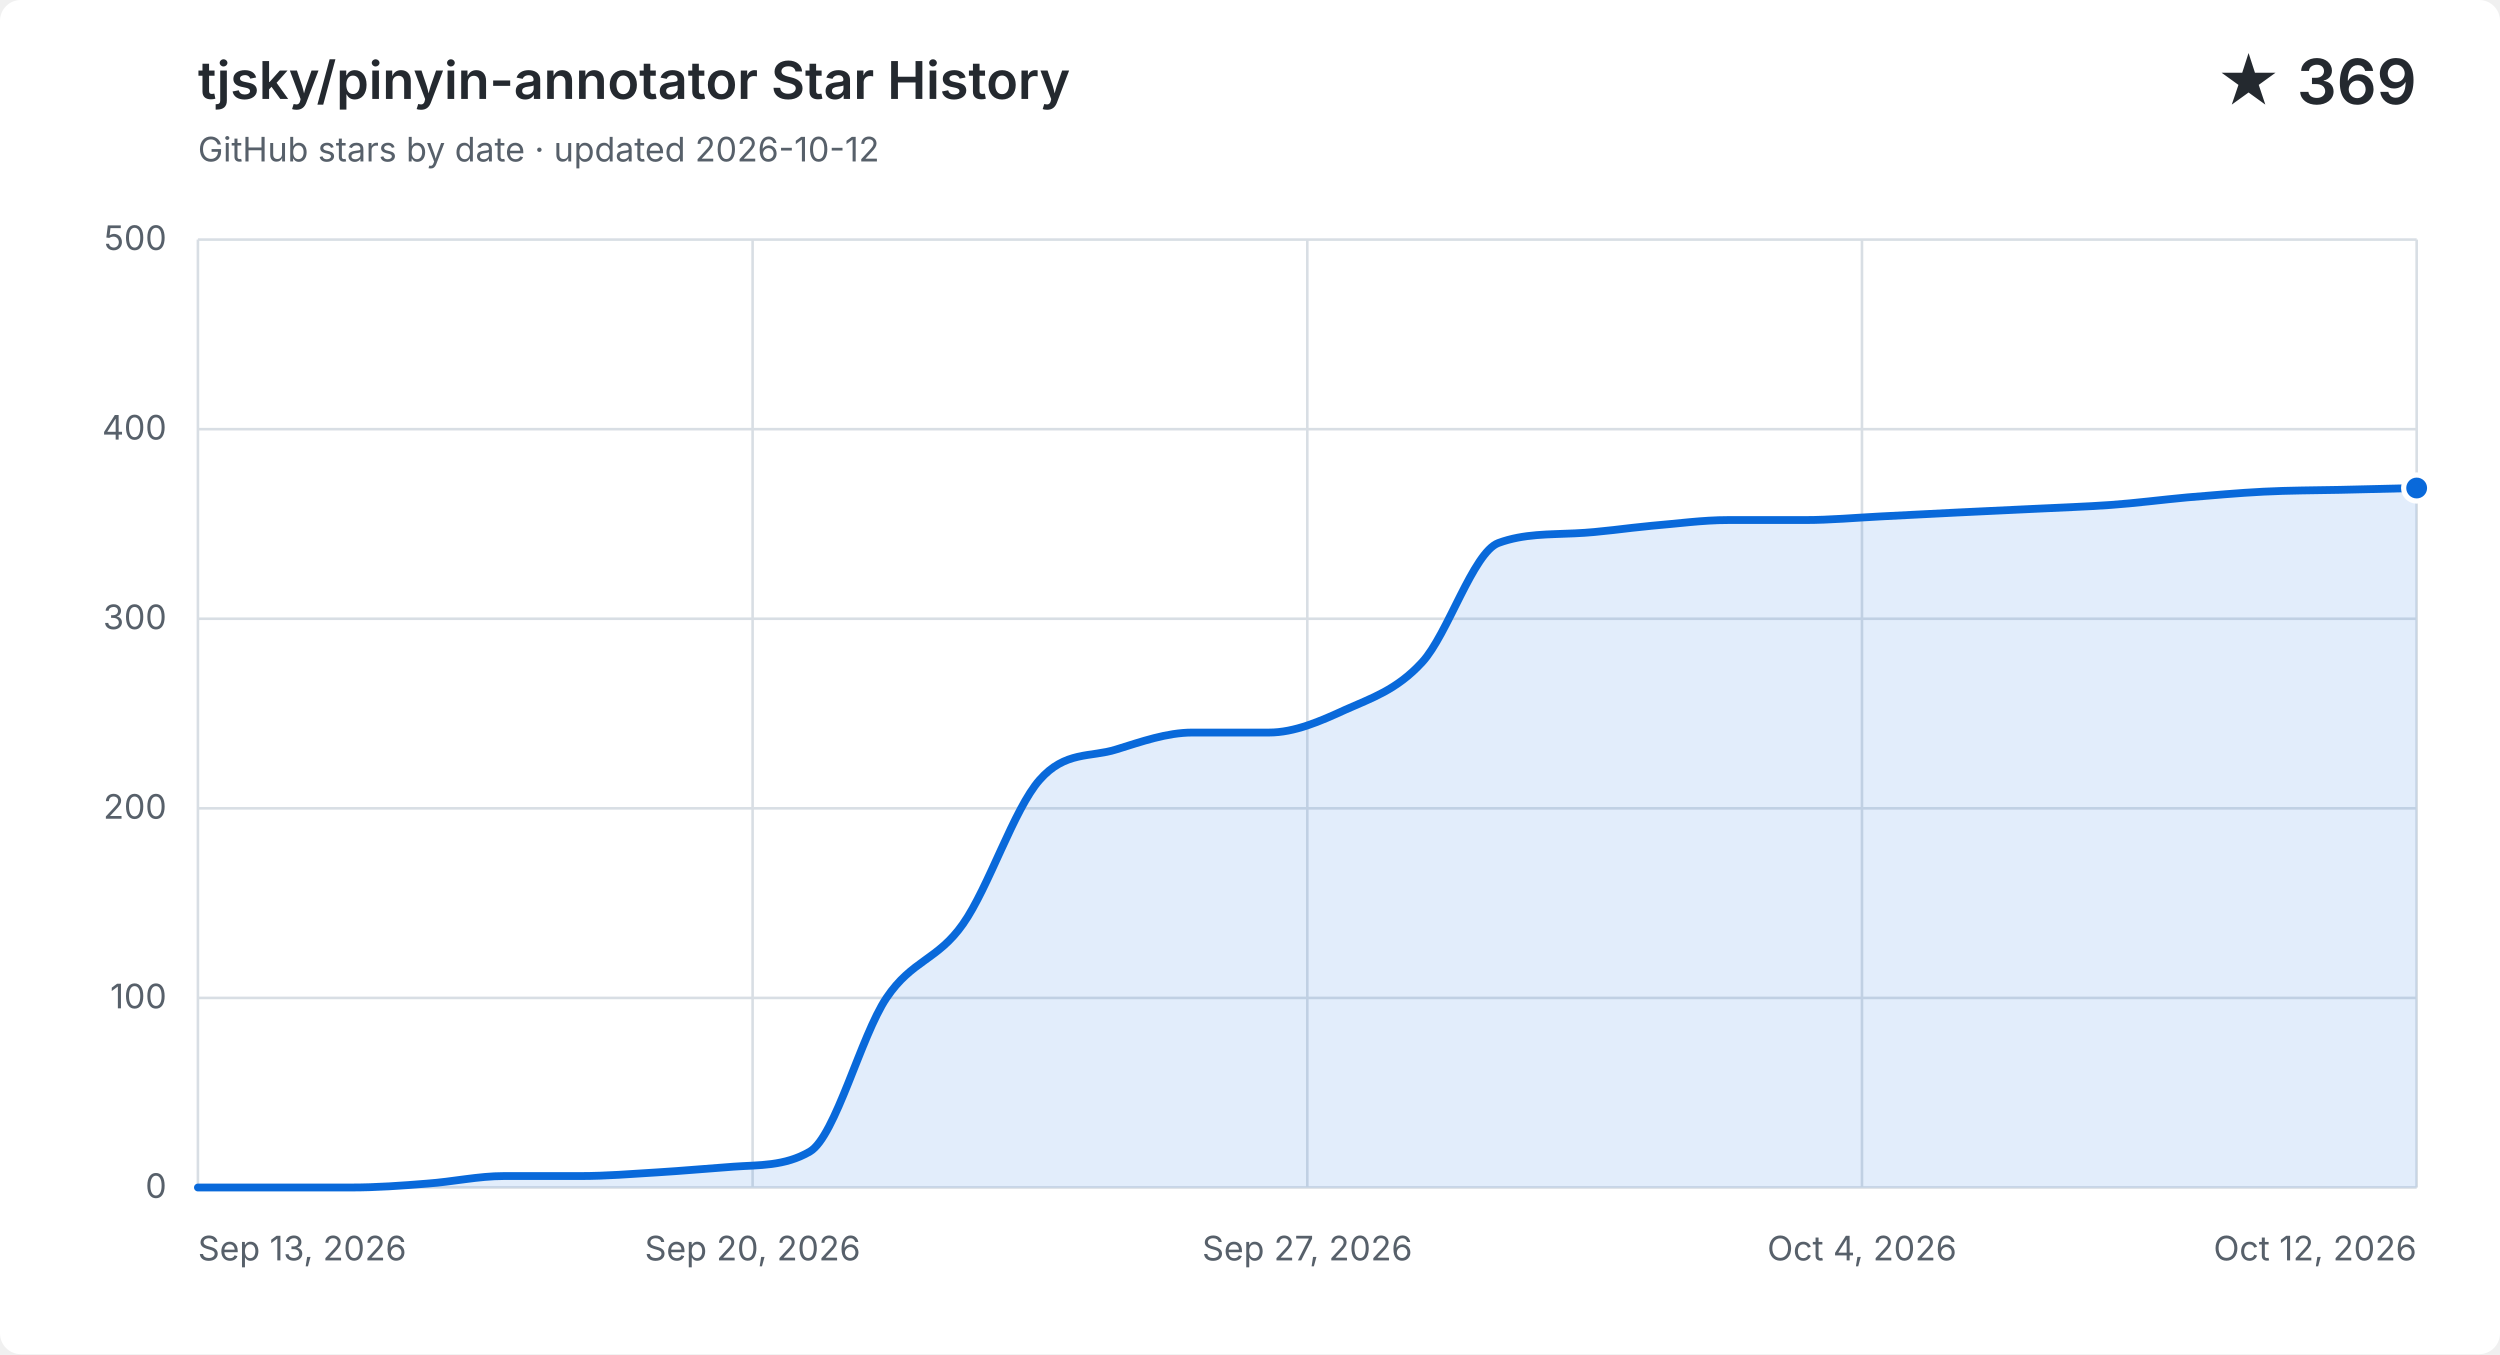
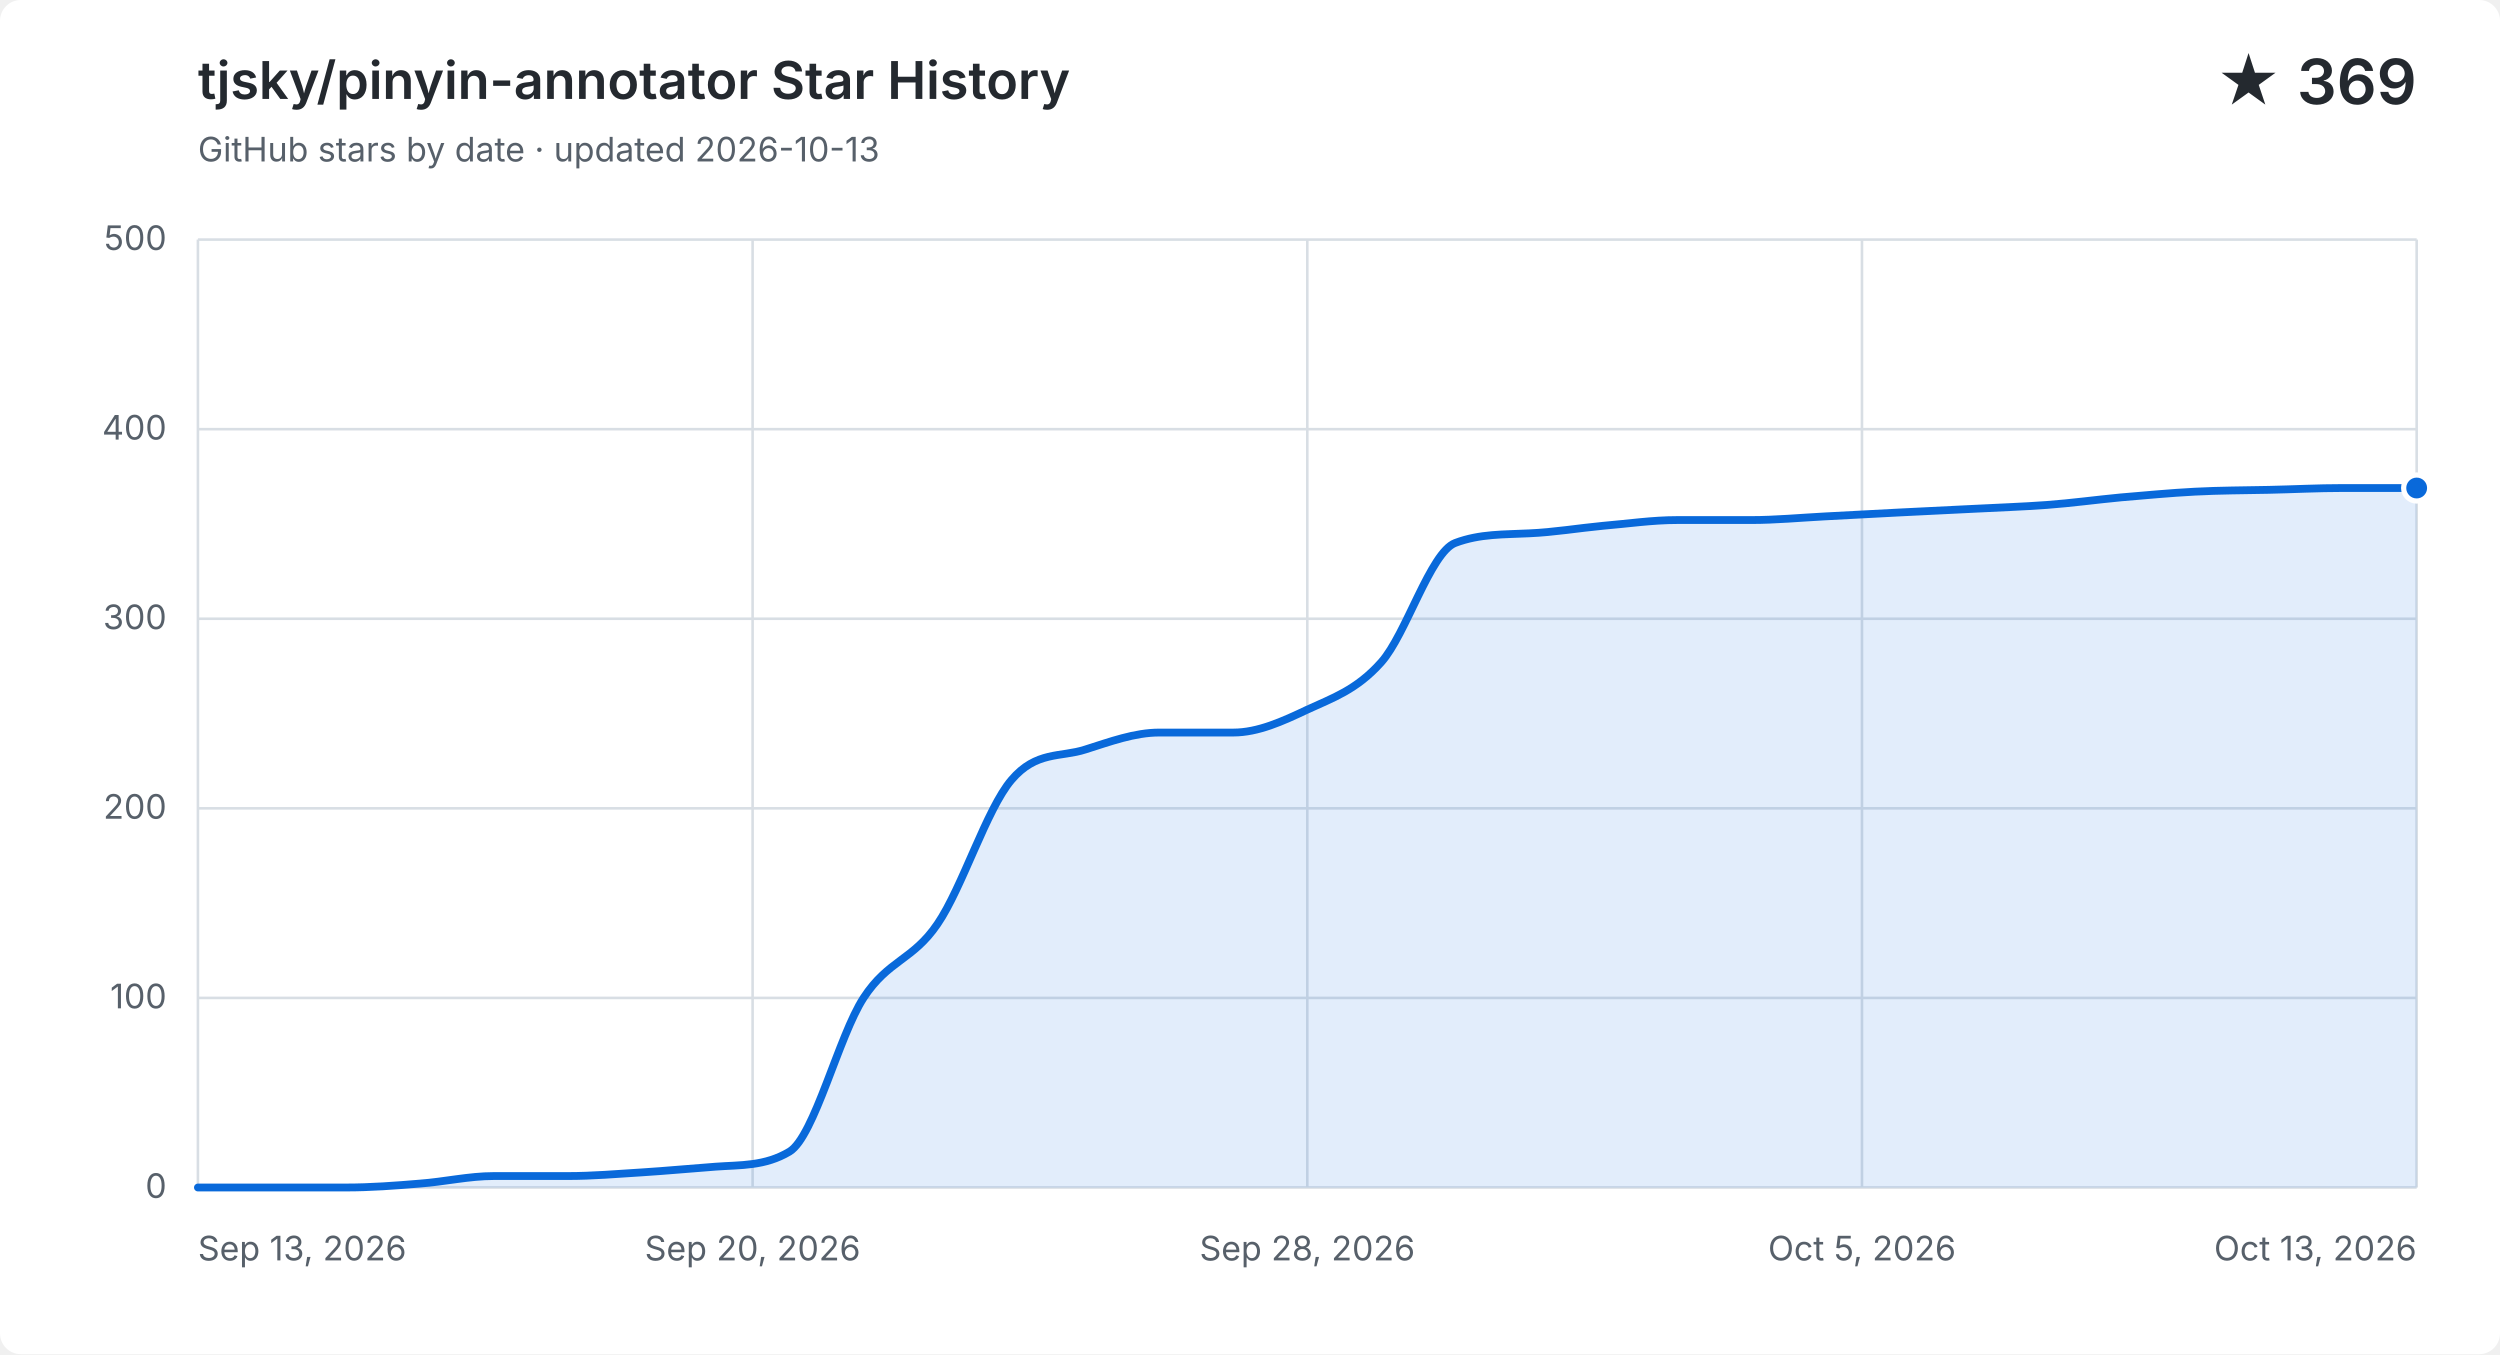
<svg xmlns="http://www.w3.org/2000/svg" width="960" height="520" viewBox="0 0 960 520" role="img" aria-labelledby="title description">
  <style>
    .background { fill: #ffffff; }
    .grid { fill: none; stroke: #d8dee4; stroke-width: 1; }
    .label, .subtitle { fill: #57606a; font: 13px -apple-system, BlinkMacSystemFont, "Segoe UI", sans-serif; }
    .heading, .value { fill: #24292f; font-family: -apple-system, BlinkMacSystemFont, "Segoe UI", sans-serif; }
    .heading { font-size: 20px; font-weight: 600; }
    .value { font-size: 24px; font-weight: 600; }
    .area { fill: #0969da; opacity: .12; }
    .line { fill: none; stroke: #0969da; stroke-linecap: round; stroke-linejoin: round; stroke-width: 3; }
    .point { fill: #0969da; stroke: #ffffff; stroke-width: 2; }
    @media (prefers-color-scheme: dark) {
      .background { fill: #0d1117; }
      .grid { stroke: #30363d; }
      .label, .subtitle { fill: #8b949e; }
      .heading, .value { fill: #f0f6fc; }
      .area { fill: #58a6ff; }
      .line { stroke: #58a6ff; }
      .point { fill: #58a6ff; stroke: #0d1117; }
    }
  </style>
  <rect class="background" width="960" height="520" rx="8" />
  <text class="heading" x="76" y="38">tjsky/pinyin-annotator Star History</text>
-   <text class="subtitle" x="76" y="62">GitHub stars by date · updated 2026-10-12</text>
+   <text class="subtitle" x="76" y="62">GitHub stars by date · updated 2026-10-13</text>
  <text class="value" x="928" y="40" text-anchor="end">★ 369</text>
  <path class="grid" d="M 76 456.0 H 928" />
  <text class="label" x="64" y="460.0" text-anchor="end">0</text>
  <path class="grid" d="M 76 383.2 H 928" />
  <text class="label" x="64" y="387.2" text-anchor="end">100</text>
  <path class="grid" d="M 76 310.4 H 928" />
  <text class="label" x="64" y="314.4" text-anchor="end">200</text>
  <path class="grid" d="M 76 237.6 H 928" />
  <text class="label" x="64" y="241.6" text-anchor="end">300</text>
  <path class="grid" d="M 76 164.8 H 928" />
  <text class="label" x="64" y="168.8" text-anchor="end">400</text>
  <path class="grid" d="M 76 92.0 H 928" />
  <text class="label" x="64" y="96.0" text-anchor="end">500</text>
  <path class="grid" d="M 76.0 92 V 456" />
  <text class="label" x="76.0" y="484" text-anchor="start">Sep 13, 2026</text>
  <path class="grid" d="M 289.0 92 V 456" />
  <text class="label" x="289.0" y="484" text-anchor="middle">Sep 20, 2026</text>
  <path class="grid" d="M 502.0 92 V 456" />
-   <text class="label" x="502.0" y="484" text-anchor="middle">Sep 27, 2026</text>
+   <text class="label" x="502.0" y="484" text-anchor="middle">Sep 28, 2026</text>
  <path class="grid" d="M 715.0 92 V 456" />
-   <text class="label" x="715.0" y="484" text-anchor="middle">Oct 4, 2026</text>
+   <text class="label" x="715.0" y="484" text-anchor="middle">Oct 5, 2026</text>
  <path class="grid" d="M 928.0 92 V 456" />
-   <text class="label" x="928.0" y="484" text-anchor="end">Oct 12, 2026</text>
-   <path class="area" d="M 76.0 456.0 C 85.8 456.0, 95.6 456.0, 105.4 456.0 C 115.2 456.0, 125.0 456.0, 134.8 456.0 C 144.6 456.0, 154.3 455.3, 164.1 454.5 C 173.9 453.8, 183.7 451.6, 193.5 451.6 C 203.3 451.6, 213.1 451.6, 222.9 451.6 C 232.7 451.6, 242.5 450.8, 252.3 450.2 C 262.1 449.6, 271.9 448.7, 281.7 448.0 C 291.4 447.3, 301.2 447.9, 311.0 442.2 C 320.8 436.4, 330.6 397.8, 340.4 383.2 C 350.2 368.6, 360.0 368.8, 369.8 354.8 C 379.6 340.9, 389.4 310.6, 399.2 299.5 C 409.0 288.3, 418.8 290.9, 428.6 287.8 C 438.3 284.8, 448.1 281.3, 457.9 281.3 C 467.7 281.3, 477.5 281.3, 487.3 281.3 C 497.1 281.3, 506.9 277.0, 516.7 272.5 C 526.5 268.1, 536.3 265.0, 546.1 254.3 C 555.9 243.7, 565.7 212.1, 575.4 208.5 C 585.2 204.9, 595.0 205.3, 604.8 204.8 C 614.6 204.4, 624.4 202.8, 634.2 201.9 C 644.0 201.1, 653.8 199.7, 663.6 199.7 C 673.4 199.7, 683.2 199.7, 693.0 199.7 C 702.8 199.7, 712.6 198.8, 722.3 198.3 C 732.1 197.8, 741.9 197.3, 751.7 196.8 C 761.5 196.3, 771.3 195.9, 781.1 195.4 C 790.9 194.9, 800.7 194.6, 810.5 193.9 C 820.3 193.2, 830.1 191.9, 839.9 191.0 C 849.7 190.2, 859.4 189.3, 869.2 188.8 C 879.0 188.3, 888.8 188.3, 898.6 188.1 C 908.4 187.9, 918.2 187.6, 928.0 187.4 V 456 H 76.0 Z" />
-   <path class="line" d="M 76.0 456.0 C 85.8 456.0, 95.6 456.0, 105.4 456.0 C 115.2 456.0, 125.0 456.0, 134.8 456.0 C 144.6 456.0, 154.3 455.3, 164.1 454.5 C 173.9 453.8, 183.7 451.6, 193.5 451.6 C 203.3 451.6, 213.1 451.6, 222.9 451.6 C 232.7 451.6, 242.5 450.8, 252.3 450.2 C 262.1 449.6, 271.9 448.7, 281.7 448.0 C 291.4 447.3, 301.2 447.9, 311.0 442.2 C 320.8 436.4, 330.6 397.8, 340.4 383.2 C 350.2 368.6, 360.0 368.8, 369.8 354.8 C 379.6 340.9, 389.4 310.6, 399.2 299.5 C 409.0 288.3, 418.8 290.9, 428.6 287.8 C 438.3 284.8, 448.1 281.3, 457.9 281.3 C 467.7 281.3, 477.5 281.3, 487.3 281.3 C 497.1 281.3, 506.9 277.0, 516.7 272.5 C 526.5 268.1, 536.3 265.0, 546.1 254.3 C 555.9 243.7, 565.7 212.1, 575.4 208.5 C 585.2 204.9, 595.0 205.3, 604.8 204.8 C 614.6 204.4, 624.4 202.8, 634.2 201.9 C 644.0 201.1, 653.8 199.7, 663.6 199.7 C 673.4 199.7, 683.2 199.7, 693.0 199.7 C 702.8 199.7, 712.6 198.8, 722.3 198.3 C 732.1 197.8, 741.9 197.3, 751.7 196.8 C 761.5 196.3, 771.3 195.9, 781.1 195.4 C 790.9 194.9, 800.7 194.6, 810.5 193.9 C 820.3 193.2, 830.1 191.9, 839.9 191.0 C 849.7 190.2, 859.4 189.3, 869.2 188.8 C 879.0 188.3, 888.8 188.3, 898.6 188.1 C 908.4 187.9, 918.2 187.6, 928.0 187.4" />
+   <text class="label" x="928.0" y="484" text-anchor="end">Oct 13, 2026</text>
+   <path class="area" d="M 76.0 456.0 C 85.5 456.0, 94.9 456.0, 104.4 456.0 C 113.9 456.0, 123.3 456.0, 132.8 456.0 C 142.3 456.0, 151.7 455.3, 161.2 454.5 C 170.7 453.8, 180.1 451.6, 189.6 451.6 C 199.1 451.6, 208.5 451.6, 218.0 451.6 C 227.5 451.6, 236.9 450.8, 246.4 450.2 C 255.9 449.6, 265.3 448.7, 274.8 448.0 C 284.3 447.3, 293.7 447.9, 303.2 442.2 C 312.7 436.4, 322.1 397.8, 331.6 383.2 C 341.1 368.6, 350.5 368.8, 360.0 354.8 C 369.5 340.9, 378.9 310.6, 388.4 299.5 C 397.9 288.3, 407.3 290.9, 416.8 287.8 C 426.3 284.8, 435.7 281.3, 445.2 281.3 C 454.7 281.3, 464.1 281.3, 473.6 281.3 C 483.1 281.3, 492.5 277.0, 502.0 272.5 C 511.5 268.1, 520.9 265.0, 530.4 254.3 C 539.9 243.7, 549.3 212.1, 558.8 208.5 C 568.3 204.9, 577.7 205.3, 587.2 204.8 C 596.7 204.4, 606.1 202.8, 615.6 201.9 C 625.1 201.1, 634.5 199.7, 644.0 199.7 C 653.5 199.7, 662.9 199.7, 672.4 199.7 C 681.9 199.7, 691.3 198.8, 700.8 198.3 C 710.3 197.8, 719.7 197.3, 729.2 196.8 C 738.7 196.3, 748.1 195.9, 757.6 195.4 C 767.1 194.9, 776.5 194.6, 786.0 193.9 C 795.5 193.2, 804.9 191.9, 814.4 191.0 C 823.9 190.2, 833.3 189.3, 842.8 188.8 C 852.3 188.3, 861.7 188.3, 871.2 188.1 C 880.7 187.9, 890.1 187.4, 899.6 187.4 C 909.1 187.4, 918.5 187.4, 928.0 187.4 V 456 H 76.0 Z" />
+   <path class="line" d="M 76.0 456.0 C 85.5 456.0, 94.9 456.0, 104.4 456.0 C 113.9 456.0, 123.3 456.0, 132.8 456.0 C 142.3 456.0, 151.7 455.3, 161.2 454.5 C 170.7 453.8, 180.1 451.6, 189.6 451.6 C 199.1 451.6, 208.5 451.6, 218.0 451.6 C 227.5 451.6, 236.9 450.8, 246.4 450.2 C 255.9 449.6, 265.3 448.7, 274.8 448.0 C 284.3 447.3, 293.7 447.9, 303.2 442.2 C 312.7 436.4, 322.1 397.8, 331.6 383.2 C 341.1 368.6, 350.5 368.8, 360.0 354.8 C 369.5 340.9, 378.9 310.6, 388.4 299.5 C 397.9 288.3, 407.3 290.9, 416.8 287.8 C 426.3 284.8, 435.7 281.3, 445.2 281.3 C 454.7 281.3, 464.1 281.3, 473.6 281.3 C 483.1 281.3, 492.5 277.0, 502.0 272.5 C 511.5 268.1, 520.9 265.0, 530.4 254.3 C 539.9 243.7, 549.3 212.1, 558.8 208.5 C 568.3 204.9, 577.7 205.3, 587.2 204.8 C 596.7 204.4, 606.1 202.8, 615.6 201.9 C 625.1 201.1, 634.5 199.7, 644.0 199.7 C 653.5 199.7, 662.9 199.7, 672.4 199.7 C 681.9 199.7, 691.3 198.8, 700.8 198.3 C 710.3 197.8, 719.7 197.3, 729.2 196.8 C 738.7 196.3, 748.1 195.9, 757.6 195.4 C 767.1 194.9, 776.5 194.6, 786.0 193.9 C 795.5 193.2, 804.9 191.9, 814.4 191.0 C 823.9 190.2, 833.3 189.3, 842.8 188.8 C 852.3 188.3, 861.7 188.3, 871.2 188.1 C 880.7 187.9, 890.1 187.4, 899.6 187.4 C 909.1 187.4, 918.5 187.4, 928.0 187.4" />
  <circle class="point" cx="928.0" cy="187.4" r="5" />
</svg>
